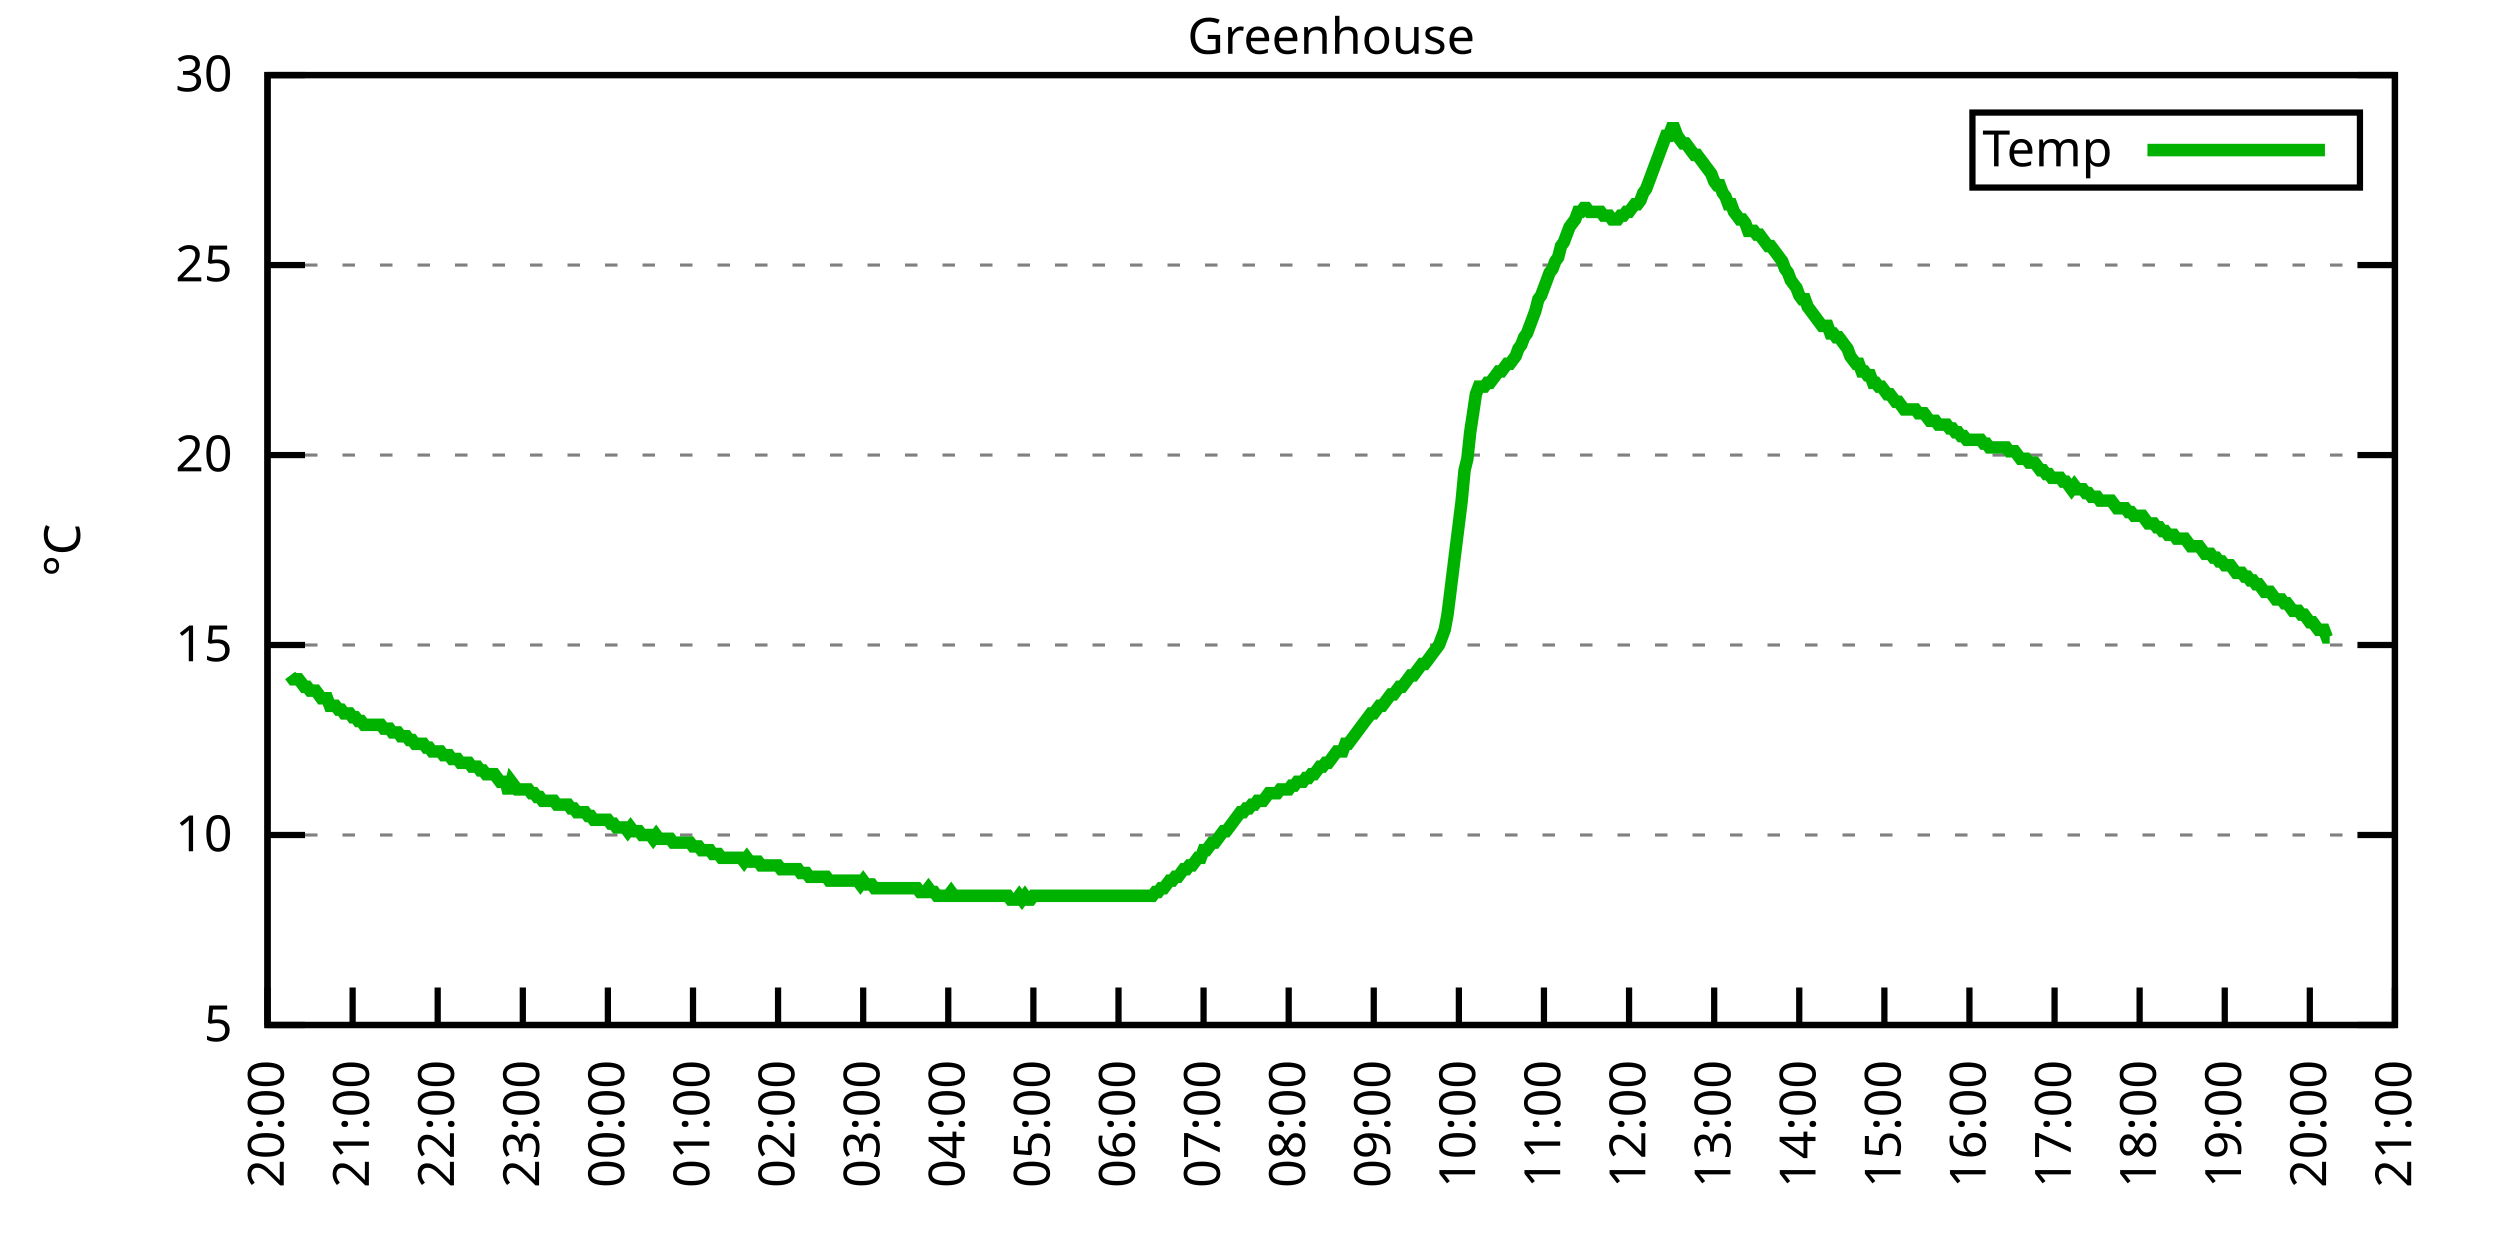
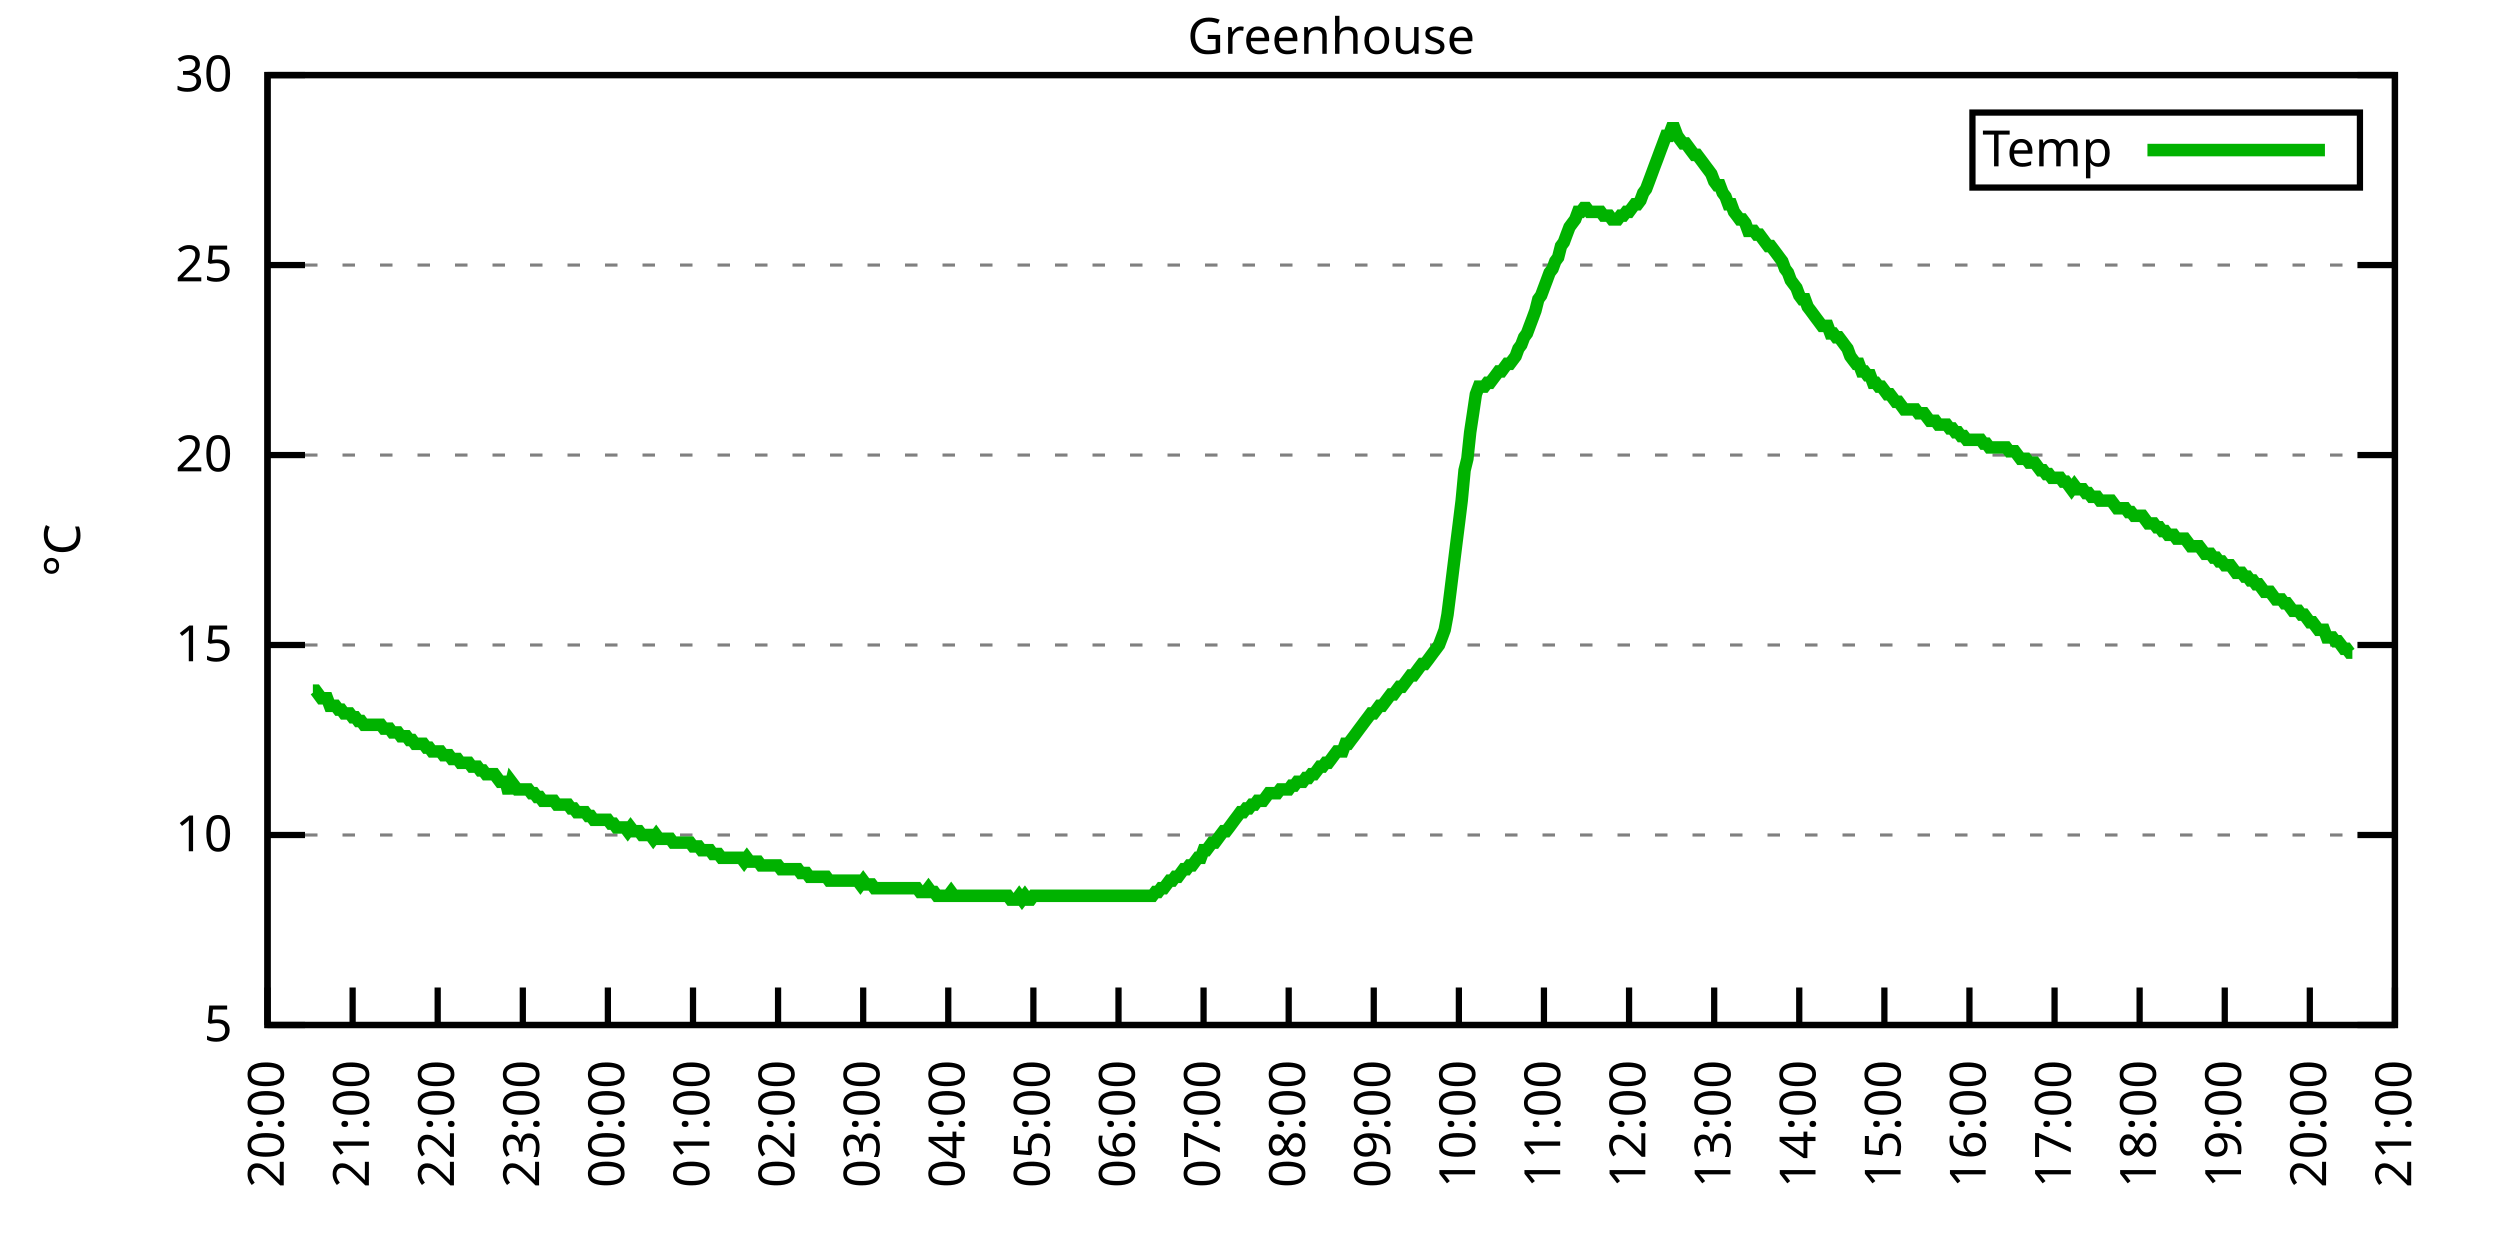
<svg xmlns="http://www.w3.org/2000/svg" xmlns:xlink="http://www.w3.org/1999/xlink" width="400" height="200" viewBox="0 0 400 200">
  <g id="gnuplot_canvas">
    <rect x="0" y="0" width="400" height="200" fill="none" />
    <defs>
      <circle id="gpDot" r="0.5" stroke-width="0.5" stroke="currentColor" />
      <path id="gpPt0" stroke-width="0.333" stroke="currentColor" d="M-1,0 h2 M0,-1 v2" />
      <path id="gpPt1" stroke-width="0.333" stroke="currentColor" d="M-1,-1 L1,1 M1,-1 L-1,1" />
      <path id="gpPt2" stroke-width="0.333" stroke="currentColor" d="M-1,0 L1,0 M0,-1 L0,1 M-1,-1 L1,1 M-1,1 L1,-1" />
      <rect id="gpPt3" stroke-width="0.333" stroke="currentColor" x="-1" y="-1" width="2" height="2" />
      <rect id="gpPt4" stroke-width="0.333" stroke="currentColor" fill="currentColor" x="-1" y="-1" width="2" height="2" />
      <circle id="gpPt5" stroke-width="0.333" stroke="currentColor" cx="0" cy="0" r="1" />
      <use xlink:href="#gpPt5" id="gpPt6" fill="currentColor" stroke="none" />
      <path id="gpPt7" stroke-width="0.333" stroke="currentColor" d="M0,-1.33 L-1.33,0.67 L1.33,0.67 z" />
      <use xlink:href="#gpPt7" id="gpPt8" fill="currentColor" stroke="none" />
      <use xlink:href="#gpPt7" id="gpPt9" stroke="currentColor" transform="rotate(180)" />
      <use xlink:href="#gpPt9" id="gpPt10" fill="currentColor" stroke="none" />
      <use xlink:href="#gpPt3" id="gpPt11" stroke="currentColor" transform="rotate(45)" />
      <use xlink:href="#gpPt11" id="gpPt12" fill="currentColor" stroke="none" />
      <path id="gpPt13" stroke-width="0.333" stroke="currentColor" d="M0,1.330 L1.265,0.411 L0.782,-1.067 L-0.782,-1.076 L-1.265,0.411 z" />
      <use xlink:href="#gpPt13" id="gpPt14" fill="currentColor" stroke="none" />
      <filter id="textbox" filterUnits="objectBoundingBox" x="0" y="0" height="1" width="1">
        <feFlood flood-color="white" flood-opacity="1" result="bgnd" />
        <feComposite in="SourceGraphic" in2="bgnd" operator="atop" />
      </filter>
      <filter id="greybox" filterUnits="objectBoundingBox" x="0" y="0" height="1" width="1">
        <feFlood flood-color="lightgrey" flood-opacity="1" result="grey" />
        <feComposite in="SourceGraphic" in2="grey" operator="atop" />
      </filter>
    </defs>
    <g fill="none" color="white" stroke="currentColor" stroke-width="1.00" stroke-linecap="butt" stroke-linejoin="miter">
</g>
    <g fill="none" color="black" stroke="currentColor" stroke-width="1.00" stroke-linecap="butt" stroke-linejoin="miter">
      <g stroke="none" shape-rendering="crispEdges">
        <polygon fill="rgb(255, 255, 255)" points="42.80,164.00 383.18,164.00 383.18,12.02 42.80,12.02 " />
      </g>
    </g>
    <g fill="none" color="black" stroke="currentColor" stroke-width="1.00" stroke-linecap="butt" stroke-linejoin="miter">
</g>
    <g fill="none" color="black" stroke="black" stroke-width="0.50" stroke-linecap="butt" stroke-linejoin="miter">
</g>
    <g fill="none" color="gray" stroke="currentColor" stroke-width="0.50" stroke-linecap="butt" stroke-linejoin="miter">
      <path stroke="gray" stroke-dasharray="2,4" class="gridline" d="M42.80,164.00 L383.19,164.00  " />
    </g>
    <g fill="none" color="gray" stroke="gray" stroke-width="1.00" stroke-linecap="butt" stroke-linejoin="miter">
</g>
    <g fill="none" color="black" stroke="currentColor" stroke-width="1.00" stroke-linecap="butt" stroke-linejoin="miter">
      <path stroke="black" d="M42.80,164.00 L48.80,164.00 M383.19,164.00 L377.19,164.00  " />
      <g transform="translate(37.20,166.60)" stroke="none" fill="black" font-family="Sans" font-size="8.00" text-anchor="end">
        <text>
          <tspan font-family="Sans"> 5</tspan>
        </text>
      </g>
    </g>
    <g fill="none" color="black" stroke="currentColor" stroke-width="1.00" stroke-linecap="butt" stroke-linejoin="miter">
</g>
    <g fill="none" color="black" stroke="black" stroke-width="0.50" stroke-linecap="butt" stroke-linejoin="miter">
</g>
    <g fill="none" color="gray" stroke="currentColor" stroke-width="0.50" stroke-linecap="butt" stroke-linejoin="miter">
      <path stroke="gray" stroke-dasharray="2,4" class="gridline" d="M42.80,133.60 L383.19,133.60  " />
    </g>
    <g fill="none" color="gray" stroke="gray" stroke-width="1.00" stroke-linecap="butt" stroke-linejoin="miter">
</g>
    <g fill="none" color="black" stroke="currentColor" stroke-width="1.00" stroke-linecap="butt" stroke-linejoin="miter">
      <path stroke="black" d="M42.80,133.60 L48.80,133.60 M383.19,133.60 L377.19,133.60  " />
      <g transform="translate(37.20,136.20)" stroke="none" fill="black" font-family="Sans" font-size="8.00" text-anchor="end">
        <text>
          <tspan font-family="Sans"> 10</tspan>
        </text>
      </g>
    </g>
    <g fill="none" color="black" stroke="currentColor" stroke-width="1.00" stroke-linecap="butt" stroke-linejoin="miter">
</g>
    <g fill="none" color="black" stroke="black" stroke-width="0.50" stroke-linecap="butt" stroke-linejoin="miter">
</g>
    <g fill="none" color="gray" stroke="currentColor" stroke-width="0.50" stroke-linecap="butt" stroke-linejoin="miter">
      <path stroke="gray" stroke-dasharray="2,4" class="gridline" d="M42.80,103.20 L383.19,103.20  " />
    </g>
    <g fill="none" color="gray" stroke="gray" stroke-width="1.00" stroke-linecap="butt" stroke-linejoin="miter">
</g>
    <g fill="none" color="black" stroke="currentColor" stroke-width="1.00" stroke-linecap="butt" stroke-linejoin="miter">
      <path stroke="black" d="M42.80,103.20 L48.80,103.20 M383.19,103.20 L377.19,103.20  " />
      <g transform="translate(37.20,105.80)" stroke="none" fill="black" font-family="Sans" font-size="8.00" text-anchor="end">
        <text>
          <tspan font-family="Sans"> 15</tspan>
        </text>
      </g>
    </g>
    <g fill="none" color="black" stroke="currentColor" stroke-width="1.00" stroke-linecap="butt" stroke-linejoin="miter">
</g>
    <g fill="none" color="black" stroke="black" stroke-width="0.50" stroke-linecap="butt" stroke-linejoin="miter">
</g>
    <g fill="none" color="gray" stroke="currentColor" stroke-width="0.50" stroke-linecap="butt" stroke-linejoin="miter">
      <path stroke="gray" stroke-dasharray="2,4" class="gridline" d="M42.80,72.81 L383.19,72.81  " />
    </g>
    <g fill="none" color="gray" stroke="gray" stroke-width="1.00" stroke-linecap="butt" stroke-linejoin="miter">
</g>
    <g fill="none" color="black" stroke="currentColor" stroke-width="1.00" stroke-linecap="butt" stroke-linejoin="miter">
      <path stroke="black" d="M42.80,72.81 L48.80,72.81 M383.19,72.81 L377.19,72.81  " />
      <g transform="translate(37.20,75.41)" stroke="none" fill="black" font-family="Sans" font-size="8.00" text-anchor="end">
        <text>
          <tspan font-family="Sans"> 20</tspan>
        </text>
      </g>
    </g>
    <g fill="none" color="black" stroke="currentColor" stroke-width="1.00" stroke-linecap="butt" stroke-linejoin="miter">
</g>
    <g fill="none" color="black" stroke="black" stroke-width="0.50" stroke-linecap="butt" stroke-linejoin="miter">
</g>
    <g fill="none" color="gray" stroke="currentColor" stroke-width="0.50" stroke-linecap="butt" stroke-linejoin="miter">
      <path stroke="gray" stroke-dasharray="2,4" class="gridline" d="M42.80,42.41 L383.19,42.41  " />
    </g>
    <g fill="none" color="gray" stroke="gray" stroke-width="1.00" stroke-linecap="butt" stroke-linejoin="miter">
</g>
    <g fill="none" color="black" stroke="currentColor" stroke-width="1.00" stroke-linecap="butt" stroke-linejoin="miter">
      <path stroke="black" d="M42.80,42.41 L48.80,42.41 M383.19,42.41 L377.19,42.41  " />
      <g transform="translate(37.20,45.01)" stroke="none" fill="black" font-family="Sans" font-size="8.00" text-anchor="end">
        <text>
          <tspan font-family="Sans"> 25</tspan>
        </text>
      </g>
    </g>
    <g fill="none" color="black" stroke="currentColor" stroke-width="1.00" stroke-linecap="butt" stroke-linejoin="miter">
</g>
    <g fill="none" color="black" stroke="black" stroke-width="0.50" stroke-linecap="butt" stroke-linejoin="miter">
</g>
    <g fill="none" color="gray" stroke="currentColor" stroke-width="0.50" stroke-linecap="butt" stroke-linejoin="miter">
      <path stroke="gray" stroke-dasharray="2,4" class="gridline" d="M42.80,12.01 L383.19,12.01  " />
    </g>
    <g fill="none" color="gray" stroke="gray" stroke-width="1.00" stroke-linecap="butt" stroke-linejoin="miter">
</g>
    <g fill="none" color="black" stroke="currentColor" stroke-width="1.00" stroke-linecap="butt" stroke-linejoin="miter">
      <path stroke="black" d="M42.80,12.01 L48.80,12.01 M383.19,12.01 L377.19,12.01  " />
      <g transform="translate(37.20,14.61)" stroke="none" fill="black" font-family="Sans" font-size="8.00" text-anchor="end">
        <text>
          <tspan font-family="Sans"> 30</tspan>
        </text>
      </g>
    </g>
    <g fill="none" color="black" stroke="currentColor" stroke-width="1.00" stroke-linecap="butt" stroke-linejoin="miter">
      <path stroke="black" d="M42.80,164.00 L42.80,158.00  " />
      <g transform="translate(45.40,169.60) rotate(270.00)" stroke="none" fill="black" font-family="Sans" font-size="8.00" text-anchor="end">
        <text>
          <tspan font-family="Sans">20:00</tspan>
        </text>
      </g>
    </g>
    <g fill="none" color="black" stroke="currentColor" stroke-width="1.00" stroke-linecap="butt" stroke-linejoin="miter">
      <path stroke="black" d="M56.42,164.00 L56.42,158.00  " />
      <g transform="translate(59.02,169.60) rotate(270.00)" stroke="none" fill="black" font-family="Sans" font-size="8.00" text-anchor="end">
        <text>
          <tspan font-family="Sans">21:00</tspan>
        </text>
      </g>
    </g>
    <g fill="none" color="black" stroke="currentColor" stroke-width="1.00" stroke-linecap="butt" stroke-linejoin="miter">
      <path stroke="black" d="M70.03,164.00 L70.03,158.00  " />
      <g transform="translate(72.63,169.60) rotate(270.00)" stroke="none" fill="black" font-family="Sans" font-size="8.00" text-anchor="end">
        <text>
          <tspan font-family="Sans">22:00</tspan>
        </text>
      </g>
    </g>
    <g fill="none" color="black" stroke="currentColor" stroke-width="1.00" stroke-linecap="butt" stroke-linejoin="miter">
      <path stroke="black" d="M83.65,164.00 L83.65,158.00  " />
      <g transform="translate(86.25,169.60) rotate(270.00)" stroke="none" fill="black" font-family="Sans" font-size="8.00" text-anchor="end">
        <text>
          <tspan font-family="Sans">23:00</tspan>
        </text>
      </g>
    </g>
    <g fill="none" color="black" stroke="currentColor" stroke-width="1.00" stroke-linecap="butt" stroke-linejoin="miter">
      <path stroke="black" d="M97.26,164.00 L97.26,158.00  " />
      <g transform="translate(99.86,169.60) rotate(270.00)" stroke="none" fill="black" font-family="Sans" font-size="8.00" text-anchor="end">
        <text>
          <tspan font-family="Sans">00:00</tspan>
        </text>
      </g>
    </g>
    <g fill="none" color="black" stroke="currentColor" stroke-width="1.00" stroke-linecap="butt" stroke-linejoin="miter">
      <path stroke="black" d="M110.88,164.00 L110.88,158.00  " />
      <g transform="translate(113.48,169.60) rotate(270.00)" stroke="none" fill="black" font-family="Sans" font-size="8.00" text-anchor="end">
        <text>
          <tspan font-family="Sans">01:00</tspan>
        </text>
      </g>
    </g>
    <g fill="none" color="black" stroke="currentColor" stroke-width="1.00" stroke-linecap="butt" stroke-linejoin="miter">
      <path stroke="black" d="M124.49,164.00 L124.49,158.00  " />
      <g transform="translate(127.09,169.60) rotate(270.00)" stroke="none" fill="black" font-family="Sans" font-size="8.00" text-anchor="end">
        <text>
          <tspan font-family="Sans">02:00</tspan>
        </text>
      </g>
    </g>
    <g fill="none" color="black" stroke="currentColor" stroke-width="1.00" stroke-linecap="butt" stroke-linejoin="miter">
      <path stroke="black" d="M138.11,164.00 L138.11,158.00  " />
      <g transform="translate(140.71,169.60) rotate(270.00)" stroke="none" fill="black" font-family="Sans" font-size="8.00" text-anchor="end">
        <text>
          <tspan font-family="Sans">03:00</tspan>
        </text>
      </g>
    </g>
    <g fill="none" color="black" stroke="currentColor" stroke-width="1.00" stroke-linecap="butt" stroke-linejoin="miter">
      <path stroke="black" d="M151.72,164.00 L151.72,158.00  " />
      <g transform="translate(154.32,169.60) rotate(270.00)" stroke="none" fill="black" font-family="Sans" font-size="8.00" text-anchor="end">
        <text>
          <tspan font-family="Sans">04:00</tspan>
        </text>
      </g>
    </g>
    <g fill="none" color="black" stroke="currentColor" stroke-width="1.00" stroke-linecap="butt" stroke-linejoin="miter">
      <path stroke="black" d="M165.34,164.00 L165.34,158.00  " />
      <g transform="translate(167.94,169.60) rotate(270.00)" stroke="none" fill="black" font-family="Sans" font-size="8.00" text-anchor="end">
        <text>
          <tspan font-family="Sans">05:00</tspan>
        </text>
      </g>
    </g>
    <g fill="none" color="black" stroke="currentColor" stroke-width="1.00" stroke-linecap="butt" stroke-linejoin="miter">
      <path stroke="black" d="M178.96,164.00 L178.96,158.00  " />
      <g transform="translate(181.56,169.60) rotate(270.00)" stroke="none" fill="black" font-family="Sans" font-size="8.00" text-anchor="end">
        <text>
          <tspan font-family="Sans">06:00</tspan>
        </text>
      </g>
    </g>
    <g fill="none" color="black" stroke="currentColor" stroke-width="1.00" stroke-linecap="butt" stroke-linejoin="miter">
      <path stroke="black" d="M192.57,164.00 L192.57,158.00  " />
      <g transform="translate(195.17,169.60) rotate(270.00)" stroke="none" fill="black" font-family="Sans" font-size="8.00" text-anchor="end">
        <text>
          <tspan font-family="Sans">07:00</tspan>
        </text>
      </g>
    </g>
    <g fill="none" color="black" stroke="currentColor" stroke-width="1.00" stroke-linecap="butt" stroke-linejoin="miter">
      <path stroke="black" d="M206.19,164.00 L206.19,158.00  " />
      <g transform="translate(208.79,169.60) rotate(270.00)" stroke="none" fill="black" font-family="Sans" font-size="8.00" text-anchor="end">
        <text>
          <tspan font-family="Sans">08:00</tspan>
        </text>
      </g>
    </g>
    <g fill="none" color="black" stroke="currentColor" stroke-width="1.00" stroke-linecap="butt" stroke-linejoin="miter">
      <path stroke="black" d="M219.80,164.00 L219.80,158.00  " />
      <g transform="translate(222.40,169.60) rotate(270.00)" stroke="none" fill="black" font-family="Sans" font-size="8.00" text-anchor="end">
        <text>
          <tspan font-family="Sans">09:00</tspan>
        </text>
      </g>
    </g>
    <g fill="none" color="black" stroke="currentColor" stroke-width="1.00" stroke-linecap="butt" stroke-linejoin="miter">
      <path stroke="black" d="M233.42,164.00 L233.42,158.00  " />
      <g transform="translate(236.02,169.60) rotate(270.00)" stroke="none" fill="black" font-family="Sans" font-size="8.00" text-anchor="end">
        <text>
          <tspan font-family="Sans">10:00</tspan>
        </text>
      </g>
    </g>
    <g fill="none" color="black" stroke="currentColor" stroke-width="1.00" stroke-linecap="butt" stroke-linejoin="miter">
      <path stroke="black" d="M247.03,164.00 L247.03,158.00  " />
      <g transform="translate(249.63,169.60) rotate(270.00)" stroke="none" fill="black" font-family="Sans" font-size="8.00" text-anchor="end">
        <text>
          <tspan font-family="Sans">11:00</tspan>
        </text>
      </g>
    </g>
    <g fill="none" color="black" stroke="currentColor" stroke-width="1.00" stroke-linecap="butt" stroke-linejoin="miter">
      <path stroke="black" d="M260.65,164.00 L260.65,158.00  " />
      <g transform="translate(263.25,169.60) rotate(270.00)" stroke="none" fill="black" font-family="Sans" font-size="8.00" text-anchor="end">
        <text>
          <tspan font-family="Sans">12:00</tspan>
        </text>
      </g>
    </g>
    <g fill="none" color="black" stroke="currentColor" stroke-width="1.00" stroke-linecap="butt" stroke-linejoin="miter">
      <path stroke="black" d="M274.27,164.00 L274.27,158.00  " />
      <g transform="translate(276.87,169.60) rotate(270.00)" stroke="none" fill="black" font-family="Sans" font-size="8.00" text-anchor="end">
        <text>
          <tspan font-family="Sans">13:00</tspan>
        </text>
      </g>
    </g>
    <g fill="none" color="black" stroke="currentColor" stroke-width="1.00" stroke-linecap="butt" stroke-linejoin="miter">
      <path stroke="black" d="M287.88,164.00 L287.88,158.00  " />
      <g transform="translate(290.48,169.60) rotate(270.00)" stroke="none" fill="black" font-family="Sans" font-size="8.00" text-anchor="end">
        <text>
          <tspan font-family="Sans">14:00</tspan>
        </text>
      </g>
    </g>
    <g fill="none" color="black" stroke="currentColor" stroke-width="1.00" stroke-linecap="butt" stroke-linejoin="miter">
      <path stroke="black" d="M301.50,164.00 L301.50,158.00  " />
      <g transform="translate(304.10,169.60) rotate(270.00)" stroke="none" fill="black" font-family="Sans" font-size="8.00" text-anchor="end">
        <text>
          <tspan font-family="Sans">15:00</tspan>
        </text>
      </g>
    </g>
    <g fill="none" color="black" stroke="currentColor" stroke-width="1.00" stroke-linecap="butt" stroke-linejoin="miter">
      <path stroke="black" d="M315.11,164.00 L315.11,158.00  " />
      <g transform="translate(317.71,169.60) rotate(270.00)" stroke="none" fill="black" font-family="Sans" font-size="8.00" text-anchor="end">
        <text>
          <tspan font-family="Sans">16:00</tspan>
        </text>
      </g>
    </g>
    <g fill="none" color="black" stroke="currentColor" stroke-width="1.00" stroke-linecap="butt" stroke-linejoin="miter">
      <path stroke="black" d="M328.73,164.00 L328.73,158.00  " />
      <g transform="translate(331.33,169.60) rotate(270.00)" stroke="none" fill="black" font-family="Sans" font-size="8.00" text-anchor="end">
        <text>
          <tspan font-family="Sans">17:00</tspan>
        </text>
      </g>
    </g>
    <g fill="none" color="black" stroke="currentColor" stroke-width="1.00" stroke-linecap="butt" stroke-linejoin="miter">
      <path stroke="black" d="M342.34,164.00 L342.34,158.00  " />
      <g transform="translate(344.94,169.60) rotate(270.00)" stroke="none" fill="black" font-family="Sans" font-size="8.00" text-anchor="end">
        <text>
          <tspan font-family="Sans">18:00</tspan>
        </text>
      </g>
    </g>
    <g fill="none" color="black" stroke="currentColor" stroke-width="1.00" stroke-linecap="butt" stroke-linejoin="miter">
      <path stroke="black" d="M355.96,164.00 L355.96,158.00  " />
      <g transform="translate(358.56,169.60) rotate(270.00)" stroke="none" fill="black" font-family="Sans" font-size="8.00" text-anchor="end">
        <text>
          <tspan font-family="Sans">19:00</tspan>
        </text>
      </g>
    </g>
    <g fill="none" color="black" stroke="currentColor" stroke-width="1.00" stroke-linecap="butt" stroke-linejoin="miter">
      <path stroke="black" d="M369.57,164.00 L369.57,158.00  " />
      <g transform="translate(372.17,169.60) rotate(270.00)" stroke="none" fill="black" font-family="Sans" font-size="8.00" text-anchor="end">
        <text>
          <tspan font-family="Sans">20:00</tspan>
        </text>
      </g>
    </g>
    <g fill="none" color="black" stroke="currentColor" stroke-width="1.00" stroke-linecap="butt" stroke-linejoin="miter">
      <path stroke="black" d="M383.19,164.00 L383.19,158.00  " />
      <g transform="translate(385.79,169.60) rotate(270.00)" stroke="none" fill="black" font-family="Sans" font-size="8.00" text-anchor="end">
        <text>
          <tspan font-family="Sans">21:00</tspan>
        </text>
      </g>
    </g>
    <g fill="none" color="black" stroke="currentColor" stroke-width="1.00" stroke-linecap="butt" stroke-linejoin="miter">
</g>
    <g fill="none" color="black" stroke="currentColor" stroke-width="1.00" stroke-linecap="butt" stroke-linejoin="miter">
      <path stroke="black" d="M42.80,12.01 L42.80,164.00 L383.19,164.00 L383.19,12.01 L42.80,12.01 Z  " />
    </g>
    <g fill="none" color="black" stroke="currentColor" stroke-width="1.00" stroke-linecap="butt" stroke-linejoin="miter">
</g>
    <g fill="none" color="black" stroke="currentColor" stroke-width="1.00" stroke-linecap="butt" stroke-linejoin="miter">
      <path stroke="black" d="M315.59,30.01 L315.59,18.01 L377.59,18.01 L377.59,30.01 L315.59,30.01 Z  " />
    </g>
    <g id="Greenhouse_plot_1">
      <g fill="none" color="white" stroke="black" stroke-width="2.00" stroke-linecap="butt" stroke-linejoin="miter">
</g>
      <g fill="none" color="black" stroke="currentColor" stroke-width="2.00" stroke-linecap="butt" stroke-linejoin="miter">
        <g transform="translate(337.99,26.61)" stroke="none" fill="black" font-family="Sans" font-size="8.00" text-anchor="end">
          <text>
            <tspan font-family="Sans">Temp</tspan>
          </text>
        </g>
      </g>
      <g fill="none" color="black" stroke="currentColor" stroke-width="2.00" stroke-linecap="butt" stroke-linejoin="miter">
-         <path stroke="rgb(  0, 178,   0)" d="M343.59,24.01 L371.99,24.01 M46.43,108.07 L46.88,108.68 L47.34,108.68 L47.79,108.68 L48.25,109.28 L48.70,109.89   L49.15,109.89 L49.61,110.50 L50.06,110.50 L50.52,110.50 L50.97,111.11 L51.42,111.72 L51.88,111.72 L52.33,111.72   L52.78,112.93 L53.24,112.93 L53.69,112.93 L54.15,113.54 L54.60,113.54 L55.05,114.15 L55.51,114.15 L55.96,114.15   L56.42,114.76 L56.87,114.76 L57.32,115.36 L57.78,115.36 L58.23,115.97 L58.68,115.97 L59.14,115.97 L59.59,115.97   L60.05,115.97 L60.50,115.97 L60.95,115.97 L61.41,116.58 L61.86,116.58 L62.32,116.58 L62.77,117.19 L63.22,117.19   L63.68,117.19 L64.13,117.80 L64.58,117.80 L65.04,117.80 L65.49,118.40 L65.95,118.40 L66.40,119.01 L66.85,119.01   L67.31,119.01 L67.76,119.01 L68.22,119.62 L68.67,119.62 L69.12,120.23 L69.58,120.23 L70.03,120.23 L70.49,120.23   L70.94,120.83 L71.39,120.83 L71.85,120.83 L72.30,121.44 L72.75,121.44 L73.21,121.44 L73.66,122.05 L74.12,122.05   L74.57,122.05 L75.02,122.05 L75.48,122.66 L75.93,122.66 L76.39,122.66 L76.84,123.27 L77.29,123.27 L77.75,123.87   L78.20,123.87 L78.65,123.87 L79.11,123.87 L79.56,124.48 L80.02,125.09 L80.47,125.09 L80.92,125.09 L81.38,126.91   L81.83,125.09 L82.29,125.70 L82.74,126.31 L83.19,126.31 L83.65,126.31 L84.10,126.31 L84.55,126.31 L85.01,126.91   L85.46,126.91 L85.92,127.52 L86.37,127.52 L86.82,128.13 L87.28,128.13 L87.73,128.13 L88.19,128.13 L88.64,128.13   L89.09,128.74 L89.55,128.74 L90.00,128.74 L90.45,128.74 L90.91,128.74 L91.36,129.35 L91.82,129.35 L92.27,129.95   L92.72,129.95 L93.18,129.95 L93.63,129.95 L94.09,130.56 L94.54,130.56 L94.99,131.17 L95.45,131.17 L95.90,131.17   L96.35,131.17 L96.81,131.17 L97.26,131.17 L97.72,131.78 L98.17,131.78 L98.62,132.39 L99.08,132.39 L99.53,132.39   L99.99,132.39 L100.44,132.99 L100.89,132.39 L101.35,132.99 L101.80,132.99 L102.25,132.99 L102.71,133.60 L103.16,133.60   L103.62,133.60 L104.07,133.60 L104.52,134.21 L104.98,133.60 L105.43,134.21 L105.89,134.21 L106.34,134.21 L106.79,134.21   L107.25,134.21 L107.70,134.82 L108.15,134.82 L108.61,134.82 L109.06,134.82 L109.52,134.82 L109.97,134.82 L110.42,134.82   L110.88,135.43 L111.33,135.43 L111.79,135.43 L112.24,136.03 L112.69,136.03 L113.15,136.03 L113.60,136.03 L114.05,136.64   L114.51,136.64 L114.96,136.64 L115.42,137.25 L115.87,137.25 L116.32,137.25 L116.78,137.25 L117.23,137.25 L117.69,137.25   L118.14,137.25 L118.59,137.25 L119.05,137.86 L119.50,137.25 L119.96,137.86 L120.41,137.86 L120.86,137.86 L121.32,137.86   L121.77,138.47 L122.22,138.47 L122.68,138.47 L123.13,138.47 L123.59,138.47 L124.04,138.47 L124.49,138.47 L124.95,139.07   L125.40,139.07 L125.86,139.07 L126.31,139.07 L126.76,139.07 L127.22,139.07 L127.67,139.07 L128.12,139.68 L128.58,139.68   L129.03,139.68 L129.49,140.29 L129.94,140.29 L130.39,140.29 L130.85,140.29 L131.30,140.29 L131.76,140.29 L132.21,140.29   L132.66,140.90 L133.12,140.90 L133.57,140.90 L134.02,140.90 L134.48,140.90 L134.93,140.90 L135.39,140.90 L135.84,140.90   L136.29,140.90 L136.75,140.90 L137.20,140.90 L137.66,141.51 L138.11,140.90 L138.56,141.51 L139.02,141.51 L139.47,141.51   L139.92,142.11 L140.38,142.11 L140.83,142.11 L141.29,142.11 L141.74,142.11 L142.19,142.11 L142.65,142.11 L143.10,142.11   L143.56,142.11 L144.01,142.11 L144.46,142.11 L144.92,142.11 L145.37,142.11 L145.82,142.11 L146.28,142.11 L146.73,142.11   L147.19,142.72 L147.64,142.72 L148.09,142.72 L148.55,142.11 L149.00,142.72 L149.46,142.72 L149.91,143.33 L150.36,143.33   L150.82,143.33 L151.27,143.33 L151.72,143.33 L152.18,142.72 L152.63,143.33 L153.09,143.33 L153.54,143.33 L153.99,143.33   L154.45,143.33 L154.90,143.33 L155.36,143.33 L155.81,143.33 L156.26,143.33 L156.72,143.33 L157.17,143.33 L157.62,143.33   L158.08,143.33 L158.53,143.33 L158.99,143.33 L159.44,143.33 L159.89,143.33 L160.35,143.33 L160.80,143.33 L161.26,143.33   L161.71,143.94 L162.16,143.94 L162.62,143.94 L163.07,143.33 L163.52,143.94 L163.98,143.33 L164.43,143.94 L164.89,143.94   L165.34,143.33 L165.79,143.33 L166.25,143.33 L166.70,143.33 L167.16,143.33 L167.61,143.33 L168.06,143.33 L168.52,143.33   L168.97,143.33 L169.43,143.33 L169.88,143.33 L170.33,143.33 L170.79,143.33 L171.24,143.33 L171.69,143.33 L172.15,143.33   L172.60,143.33 L173.06,143.33 L173.51,143.33 L173.96,143.33 L174.42,143.33 L174.87,143.33 L175.33,143.33 L175.78,143.33   L176.23,143.33 L176.69,143.33 L177.14,143.33 L177.59,143.33 L178.05,143.33 L178.50,143.33 L178.96,143.33 L179.41,143.33   L179.86,143.33 L180.32,143.33 L180.77,143.33 L181.23,143.33 L181.68,143.33 L182.13,143.33 L182.59,143.33 L183.04,143.33   L183.49,143.33 L183.95,143.33 L184.40,143.33 L184.86,142.72 L185.31,142.72 L185.76,142.11 L186.22,142.11 L186.67,141.51   L187.13,140.90 L187.58,140.90 L188.03,140.29 L188.49,140.29 L188.94,139.68 L189.39,139.07 L189.85,139.07 L190.30,138.47   L190.76,138.47 L191.21,137.86 L191.66,137.25 L192.12,137.25 L192.57,136.03 L193.03,136.03 L193.48,135.43 L193.93,134.82   L194.39,134.82 L194.84,134.21 L195.29,133.60 L195.75,132.99 L196.20,132.99 L196.66,132.39 L197.11,131.78 L197.56,131.17   L198.02,130.56 L198.47,129.95 L198.93,129.95 L199.38,129.35 L199.83,129.35 L200.29,128.74 L200.74,128.74 L201.19,128.13   L201.65,128.13 L202.10,128.13 L202.56,127.52 L203.01,126.91 L203.46,126.91 L203.92,126.91 L204.37,126.91 L204.83,126.31   L205.28,126.31 L205.73,126.31 L206.19,126.31 L206.64,125.70 L207.09,125.70 L207.55,125.09 L208.00,125.09 L208.46,125.09   L208.91,124.48 L209.36,124.48 L209.82,123.87 L210.27,123.87 L210.73,123.27 L211.18,122.66 L211.63,122.66 L212.09,122.05   L212.54,122.05 L213.00,121.44 L213.45,120.83 L213.90,120.23 L214.36,120.23 L214.81,120.23 L215.26,119.01 L215.72,119.01   L216.17,118.40 L216.63,117.80 L217.08,117.19 L217.53,116.58 L217.99,115.97 L218.44,115.36 L218.90,114.76 L219.35,114.15   L219.80,114.15 L220.26,113.54 L220.71,112.93 L221.16,112.93 L221.62,112.32 L222.07,111.72 L222.53,111.11 L222.98,111.11   L223.43,110.50 L223.89,109.89 L224.34,109.89 L224.80,109.28 L225.25,108.68 L225.70,108.07 L226.16,108.07 L226.61,107.46   L227.06,106.85 L227.52,106.24 L227.97,106.24 L228.43,105.64 L228.88,105.03 L229.33,104.42 L229.79,103.81 L230.24,103.20   L230.70,101.99 L231.15,100.77 L231.60,98.34 L232.06,94.69 L232.51,91.04 L232.96,87.40 L233.42,83.75 L233.87,80.10   L234.33,75.24 L234.78,73.41 L235.23,69.16 L235.69,66.12 L236.14,63.08 L236.60,61.86 L237.05,61.86 L237.50,61.86   L237.96,61.25 L238.41,61.25 L238.86,60.65 L239.32,60.04 L239.77,59.43 L240.23,59.43 L240.68,58.82 L241.13,58.21   L241.59,58.21 L242.04,57.61 L242.50,57.00 L242.95,55.78 L243.40,55.18 L243.86,53.96 L244.31,53.35 L244.76,52.14   L245.22,50.92 L245.67,49.70 L246.13,47.88 L246.58,47.27 L247.03,46.06 L247.49,44.84 L247.94,43.62 L248.40,43.02   L248.85,41.80 L249.30,41.19 L249.76,39.37 L250.21,38.76 L250.66,37.54 L251.12,36.33 L251.57,35.72 L252.03,35.11   L252.48,33.90 L252.93,33.90 L253.39,33.29 L253.84,33.29 L254.30,33.90 L254.75,33.90 L255.20,33.90 L255.66,33.90   L256.11,33.90 L256.56,34.50 L257.02,34.50 L257.47,34.50 L257.93,35.11 L258.38,35.11 L258.83,35.11 L259.29,34.50   L259.74,34.50 L260.20,33.90 L260.65,33.90 L261.10,33.29 L261.56,32.68 L262.01,32.68 L262.47,32.07 L262.92,30.86   L263.37,30.25 L263.83,29.03 L264.28,27.82 L264.73,26.60 L265.19,25.39 L265.64,24.17 L266.10,22.95 L266.55,21.74   L267.00,21.74 L267.46,20.52 L267.91,20.52 L268.37,21.74 L268.82,22.35 L269.27,22.95 L269.73,22.95 L270.18,23.56   L270.63,24.17 L271.09,24.78 L271.54,24.78 L272.00,25.39 L272.45,25.99 L272.90,26.60 L273.36,27.21 L273.81,27.82   L274.27,29.03 L274.72,29.64 L275.17,29.64 L275.63,30.86 L276.08,31.46 L276.53,32.68 L276.99,32.68 L277.44,33.90   L277.90,34.50 L278.35,35.11 L278.80,35.11 L279.26,35.72 L279.71,36.94 L280.17,36.94 L280.62,36.94 L281.07,37.54   L281.53,37.54 L281.98,38.15 L282.43,38.76 L282.89,39.37 L283.34,39.37 L283.80,39.98 L284.25,40.58 L284.70,41.19   L285.16,41.80 L285.61,43.02 L286.07,43.62 L286.52,44.84 L286.97,45.45 L287.43,46.06 L287.88,47.27 L288.33,47.88   L288.79,47.88 L289.24,49.10 L289.70,49.70 L290.15,50.31 L290.60,50.92 L291.06,51.53 L291.51,52.14 L291.97,52.14   L292.42,52.14 L292.87,53.35 L293.33,53.35 L293.78,53.96 L294.23,53.96 L294.69,54.57 L295.14,55.18 L295.60,55.78   L296.05,57.00 L296.50,57.61 L296.96,58.21 L297.41,58.21 L297.87,59.43 L298.32,59.43 L298.77,60.04 L299.23,60.04   L299.68,61.25 L300.13,61.25 L300.59,61.86 L301.04,61.86 L301.50,62.47 L301.95,63.08 L302.40,63.08 L302.86,63.69   L303.31,64.29 L303.77,64.29 L304.22,64.90 L304.67,65.51 L305.13,65.51 L305.58,65.51 L306.03,65.51 L306.49,65.51   L306.94,66.12 L307.40,66.12 L307.85,66.12 L308.30,66.73 L308.76,67.33 L309.21,67.33 L309.67,67.33 L310.12,67.94   L310.57,67.94 L311.03,67.94 L311.48,67.94 L311.94,68.55 L312.39,68.55 L312.84,69.16 L313.30,69.16 L313.75,69.77   L314.20,69.77 L314.66,70.37 L315.11,70.37 L315.57,70.37 L316.02,70.37 L316.47,70.37 L316.93,70.37 L317.38,70.98   L317.84,70.98 L318.29,71.59 L318.74,71.59 L319.20,71.59 L319.65,71.59 L320.10,71.59 L320.56,71.59 L321.01,71.59   L321.47,72.20 L321.92,72.20 L322.37,72.20 L322.83,72.81 L323.28,73.41 L323.74,73.41 L324.19,73.41 L324.64,74.02   L325.10,74.02 L325.55,74.02 L326.00,74.63 L326.46,75.24 L326.91,75.24 L327.37,75.85 L327.82,75.85 L328.27,76.45   L328.73,76.45 L329.18,76.45 L329.64,76.45 L330.09,77.06 L330.54,77.06 L331.00,77.67 L331.45,78.28 L331.90,77.67   L332.36,78.28 L332.81,78.28 L333.27,78.28 L333.72,78.89 L334.17,78.89 L334.63,79.49 L335.08,79.49 L335.54,79.49   L335.99,80.10 L336.44,80.10 L336.90,80.10 L337.35,80.10 L337.80,80.10 L338.26,80.71 L338.71,81.32 L339.17,81.32   L339.62,81.32 L340.07,81.32 L340.53,81.93 L340.98,81.93 L341.44,82.53 L341.89,82.53 L342.34,82.53 L342.80,82.53   L343.25,83.14 L343.70,83.75 L344.16,83.75 L344.61,83.75 L345.07,84.36 L345.52,84.36 L345.97,84.97 L346.43,84.97   L346.88,85.57 L347.34,85.57 L347.79,85.57 L348.24,86.18 L348.70,86.18 L349.15,86.18 L349.60,86.18 L350.06,86.79   L350.51,87.40 L350.97,87.40 L351.42,87.40 L351.87,87.40 L352.33,88.00 L352.78,88.61 L353.24,88.61 L353.69,88.61   L354.14,89.22 L354.60,89.22 L355.05,89.83 L355.50,89.83 L355.96,90.44 L356.41,90.44 L356.87,90.44 L357.32,91.04   L357.77,91.65 L358.23,91.65 L358.68,91.65 L359.14,92.26 L359.59,92.26 L360.04,92.87 L360.50,92.87 L360.95,93.48   L361.41,93.48 L361.86,94.08 L362.31,94.69 L362.77,94.69 L363.22,94.69 L363.67,95.30 L364.13,95.91 L364.58,95.91   L365.04,95.91 L365.49,96.52 L365.94,96.52 L366.40,97.12 L366.85,97.73 L367.31,97.73 L367.76,97.73 L368.21,98.34   L368.67,98.34 L369.12,98.95 L369.57,99.56 L370.03,99.56 L370.48,100.16 L370.94,100.77 L371.39,100.77 L371.84,100.77   L372.30,101.99 L372.75,101.99  " />
+         <path stroke="rgb(  0, 178,   0)" d="M343.59,24.01 L371.99,24.01 M50.06,110.50 L50.52,110.50 L50.97,111.11 L51.42,111.72 L51.88,111.72 L52.33,111.72   L52.78,112.93 L53.24,112.93 L53.69,112.93 L54.15,113.54 L54.60,113.54 L55.05,114.15 L55.51,114.15 L55.96,114.15   L56.42,114.76 L56.87,114.76 L57.32,115.36 L57.78,115.36 L58.23,115.97 L58.68,115.97 L59.14,115.97 L59.59,115.97   L60.05,115.97 L60.50,115.97 L60.95,115.97 L61.41,116.58 L61.86,116.58 L62.32,116.58 L62.77,117.19 L63.22,117.19   L63.68,117.19 L64.13,117.80 L64.58,117.80 L65.04,117.80 L65.49,118.40 L65.95,118.40 L66.40,119.01 L66.85,119.01   L67.31,119.01 L67.76,119.01 L68.22,119.62 L68.67,119.62 L69.12,120.23 L69.58,120.23 L70.03,120.23 L70.49,120.23   L70.94,120.83 L71.39,120.83 L71.85,120.83 L72.30,121.44 L72.75,121.44 L73.21,121.44 L73.66,122.05 L74.12,122.05   L74.57,122.05 L75.02,122.05 L75.48,122.66 L75.93,122.66 L76.39,122.66 L76.84,123.27 L77.29,123.27 L77.75,123.87   L78.20,123.87 L78.65,123.87 L79.11,123.87 L79.56,124.48 L80.02,125.09 L80.47,125.09 L80.92,125.09 L81.38,126.91   L81.83,125.09 L82.29,125.70 L82.74,126.31 L83.19,126.31 L83.65,126.31 L84.10,126.31 L84.55,126.31 L85.01,126.91   L85.46,126.91 L85.92,127.52 L86.37,127.52 L86.82,128.13 L87.28,128.13 L87.73,128.13 L88.19,128.13 L88.64,128.13   L89.09,128.74 L89.55,128.74 L90.00,128.74 L90.45,128.74 L90.91,128.74 L91.36,129.35 L91.82,129.35 L92.27,129.95   L92.72,129.95 L93.18,129.95 L93.63,129.95 L94.09,130.56 L94.54,130.56 L94.99,131.17 L95.45,131.17 L95.90,131.17   L96.35,131.17 L96.81,131.17 L97.26,131.17 L97.72,131.78 L98.17,131.78 L98.62,132.39 L99.08,132.39 L99.53,132.39   L99.99,132.39 L100.44,132.99 L100.89,132.39 L101.35,132.99 L101.80,132.99 L102.25,132.99 L102.71,133.60 L103.16,133.60   L103.62,133.60 L104.07,133.60 L104.52,134.21 L104.98,133.60 L105.43,134.21 L105.89,134.21 L106.34,134.21 L106.79,134.21   L107.25,134.21 L107.70,134.82 L108.15,134.82 L108.61,134.82 L109.06,134.82 L109.52,134.82 L109.97,134.82 L110.42,134.82   L110.88,135.43 L111.33,135.43 L111.79,135.43 L112.24,136.03 L112.69,136.03 L113.15,136.03 L113.60,136.03 L114.05,136.64   L114.51,136.64 L114.96,136.64 L115.42,137.25 L115.87,137.25 L116.32,137.25 L116.78,137.25 L117.23,137.25 L117.69,137.25   L118.14,137.25 L118.59,137.25 L119.05,137.86 L119.50,137.25 L119.96,137.86 L120.41,137.86 L120.86,137.86 L121.32,137.86   L121.77,138.47 L122.22,138.47 L122.68,138.47 L123.13,138.47 L123.59,138.47 L124.04,138.47 L124.49,138.47 L124.95,139.07   L125.40,139.07 L125.86,139.07 L126.31,139.07 L126.76,139.07 L127.22,139.07 L127.67,139.07 L128.12,139.68 L128.58,139.68   L129.03,139.68 L129.49,140.29 L129.94,140.29 L130.39,140.29 L130.85,140.29 L131.30,140.29 L131.76,140.29 L132.21,140.29   L132.66,140.90 L133.12,140.90 L133.57,140.90 L134.02,140.90 L134.48,140.90 L134.93,140.90 L135.39,140.90 L135.84,140.90   L136.29,140.90 L136.75,140.90 L137.20,140.90 L137.66,141.51 L138.11,140.90 L138.56,141.51 L139.02,141.51 L139.47,141.51   L139.92,142.11 L140.38,142.11 L140.83,142.11 L141.29,142.11 L141.74,142.11 L142.19,142.11 L142.65,142.11 L143.10,142.11   L143.56,142.11 L144.01,142.11 L144.46,142.11 L144.92,142.11 L145.37,142.11 L145.82,142.11 L146.28,142.11 L146.73,142.11   L147.19,142.72 L147.64,142.72 L148.09,142.72 L148.55,142.11 L149.00,142.72 L149.46,142.72 L149.91,143.33 L150.36,143.33   L150.82,143.33 L151.27,143.33 L151.72,143.33 L152.18,142.72 L152.63,143.33 L153.09,143.33 L153.54,143.33 L153.99,143.33   L154.45,143.33 L154.90,143.33 L155.36,143.33 L155.81,143.33 L156.26,143.33 L156.72,143.33 L157.17,143.33 L157.62,143.33   L158.08,143.33 L158.53,143.33 L158.99,143.33 L159.44,143.33 L159.89,143.33 L160.35,143.33 L160.80,143.33 L161.26,143.33   L161.71,143.94 L162.16,143.94 L162.62,143.94 L163.07,143.33 L163.52,143.94 L163.98,143.33 L164.43,143.94 L164.89,143.94   L165.34,143.33 L165.79,143.33 L166.25,143.33 L166.70,143.33 L167.16,143.33 L167.61,143.33 L168.06,143.33 L168.52,143.33   L168.97,143.33 L169.43,143.33 L169.88,143.33 L170.33,143.33 L170.79,143.33 L171.24,143.33 L171.69,143.33 L172.15,143.33   L172.60,143.33 L173.06,143.33 L173.51,143.33 L173.96,143.33 L174.42,143.33 L174.87,143.33 L175.33,143.33 L175.78,143.33   L176.23,143.33 L176.69,143.33 L177.14,143.33 L177.59,143.33 L178.05,143.33 L178.50,143.33 L178.96,143.33 L179.41,143.33   L179.86,143.33 L180.32,143.33 L180.77,143.33 L181.23,143.33 L181.68,143.33 L182.13,143.33 L182.59,143.33 L183.04,143.33   L183.49,143.33 L183.95,143.33 L184.40,143.33 L184.86,142.72 L185.31,142.72 L185.76,142.11 L186.22,142.11 L186.67,141.51   L187.13,140.90 L187.58,140.90 L188.03,140.29 L188.49,140.29 L188.94,139.68 L189.39,139.07 L189.85,139.07 L190.30,138.47   L190.76,138.47 L191.21,137.86 L191.66,137.25 L192.12,137.25 L192.57,136.03 L193.03,136.03 L193.48,135.43 L193.93,134.82   L194.39,134.82 L194.84,134.21 L195.29,133.60 L195.75,132.99 L196.20,132.99 L196.66,132.39 L197.11,131.78 L197.56,131.17   L198.02,130.56 L198.47,129.95 L198.93,129.95 L199.38,129.35 L199.83,129.35 L200.29,128.74 L200.74,128.74 L201.19,128.13   L201.65,128.13 L202.10,128.13 L202.56,127.52 L203.01,126.91 L203.46,126.91 L203.92,126.91 L204.37,126.91 L204.83,126.31   L205.28,126.31 L205.73,126.31 L206.19,126.31 L206.64,125.70 L207.09,125.70 L207.55,125.09 L208.00,125.09 L208.46,125.09   L208.91,124.48 L209.36,124.48 L209.82,123.87 L210.27,123.87 L210.73,123.27 L211.18,122.66 L211.63,122.66 L212.09,122.05   L212.54,122.05 L213.00,121.44 L213.45,120.83 L213.90,120.23 L214.36,120.23 L214.81,120.23 L215.26,119.01 L215.72,119.01   L216.17,118.40 L216.63,117.80 L217.08,117.19 L217.53,116.58 L217.99,115.97 L218.44,115.36 L218.90,114.76 L219.35,114.15   L219.80,114.15 L220.26,113.54 L220.71,112.93 L221.16,112.93 L221.62,112.32 L222.07,111.72 L222.53,111.11 L222.98,111.11   L223.43,110.50 L223.89,109.89 L224.34,109.89 L224.80,109.28 L225.25,108.68 L225.70,108.07 L226.16,108.07 L226.61,107.46   L227.06,106.85 L227.52,106.24 L227.97,106.24 L228.43,105.64 L228.88,105.03 L229.33,104.42 L229.79,103.81 L230.24,103.20   L230.70,101.99 L231.15,100.77 L231.60,98.34 L232.06,94.69 L232.51,91.04 L232.96,87.40 L233.42,83.75 L233.87,80.10   L234.33,75.24 L234.78,73.41 L235.23,69.16 L235.69,66.12 L236.14,63.08 L236.60,61.86 L237.05,61.86 L237.50,61.86   L237.96,61.25 L238.41,61.25 L238.86,60.65 L239.32,60.04 L239.77,59.43 L240.23,59.43 L240.68,58.82 L241.13,58.21   L241.59,58.21 L242.04,57.61 L242.50,57.00 L242.95,55.78 L243.40,55.18 L243.86,53.96 L244.31,53.35 L244.76,52.14   L245.22,50.92 L245.67,49.70 L246.13,47.88 L246.58,47.27 L247.03,46.06 L247.49,44.84 L247.94,43.62 L248.40,43.02   L248.85,41.80 L249.30,41.19 L249.76,39.37 L250.21,38.76 L250.66,37.54 L251.12,36.33 L251.57,35.72 L252.03,35.11   L252.48,33.90 L252.93,33.90 L253.39,33.29 L253.84,33.29 L254.30,33.90 L254.75,33.90 L255.20,33.90 L255.66,33.90   L256.11,33.90 L256.56,34.50 L257.02,34.50 L257.47,34.50 L257.93,35.11 L258.38,35.11 L258.83,35.11 L259.29,34.50   L259.74,34.50 L260.20,33.90 L260.65,33.90 L261.10,33.29 L261.56,32.68 L262.01,32.68 L262.47,32.07 L262.92,30.86   L263.37,30.25 L263.83,29.03 L264.28,27.82 L264.73,26.60 L265.19,25.39 L265.64,24.17 L266.10,22.95 L266.55,21.74   L267.00,21.74 L267.46,20.52 L267.91,20.52 L268.37,21.74 L268.82,22.35 L269.27,22.95 L269.73,22.95 L270.18,23.56   L270.63,24.17 L271.09,24.78 L271.54,24.78 L272.00,25.39 L272.45,25.99 L272.90,26.60 L273.36,27.21 L273.81,27.82   L274.27,29.03 L274.72,29.64 L275.17,29.64 L275.63,30.86 L276.08,31.46 L276.53,32.68 L276.99,32.68 L277.44,33.90   L277.90,34.50 L278.35,35.11 L278.80,35.11 L279.26,35.72 L279.71,36.94 L280.17,36.94 L280.62,36.94 L281.07,37.54   L281.53,37.54 L281.98,38.15 L282.43,38.76 L282.89,39.37 L283.34,39.37 L283.80,39.98 L284.25,40.58 L284.70,41.19   L285.16,41.80 L285.61,43.02 L286.07,43.62 L286.52,44.84 L286.97,45.45 L287.43,46.06 L287.88,47.27 L288.33,47.88   L288.79,47.88 L289.24,49.10 L289.70,49.70 L290.15,50.31 L290.60,50.92 L291.06,51.53 L291.51,52.14 L291.97,52.14   L292.42,52.14 L292.87,53.35 L293.33,53.35 L293.78,53.96 L294.23,53.96 L294.69,54.57 L295.14,55.18 L295.60,55.78   L296.05,57.00 L296.50,57.61 L296.96,58.21 L297.41,58.21 L297.87,59.43 L298.32,59.43 L298.77,60.04 L299.23,60.04   L299.68,61.25 L300.13,61.25 L300.59,61.86 L301.04,61.86 L301.50,62.47 L301.95,63.08 L302.40,63.08 L302.86,63.69   L303.31,64.29 L303.77,64.29 L304.22,64.90 L304.67,65.51 L305.13,65.51 L305.58,65.51 L306.03,65.51 L306.49,65.51   L306.94,66.12 L307.40,66.12 L307.85,66.12 L308.30,66.73 L308.76,67.33 L309.21,67.33 L309.67,67.33 L310.12,67.94   L310.57,67.94 L311.03,67.94 L311.48,67.94 L311.94,68.55 L312.39,68.55 L312.84,69.16 L313.30,69.16 L313.75,69.77   L314.20,69.77 L314.66,70.37 L315.11,70.37 L315.57,70.37 L316.02,70.37 L316.47,70.37 L316.93,70.37 L317.38,70.98   L317.84,70.98 L318.29,71.59 L318.74,71.59 L319.20,71.59 L319.65,71.59 L320.10,71.59 L320.56,71.59 L321.01,71.59   L321.47,72.20 L321.92,72.20 L322.37,72.20 L322.83,72.81 L323.28,73.41 L323.74,73.41 L324.19,73.41 L324.64,74.02   L325.10,74.02 L325.55,74.02 L326.00,74.63 L326.46,75.24 L326.91,75.24 L327.37,75.85 L327.82,75.85 L328.27,76.45   L328.73,76.45 L329.18,76.45 L329.64,76.45 L330.09,77.06 L330.54,77.06 L331.00,77.67 L331.45,78.28 L331.90,77.67   L332.36,78.28 L332.81,78.28 L333.27,78.28 L333.72,78.89 L334.17,78.89 L334.63,79.49 L335.08,79.49 L335.54,79.49   L335.99,80.10 L336.44,80.10 L336.90,80.10 L337.35,80.10 L337.80,80.10 L338.26,80.71 L338.71,81.32 L339.17,81.32   L339.62,81.32 L340.07,81.32 L340.53,81.93 L340.98,81.93 L341.44,82.53 L341.89,82.53 L342.34,82.53 L342.80,82.53   L343.25,83.14 L343.70,83.75 L344.16,83.75 L344.61,83.75 L345.07,84.36 L345.52,84.36 L345.97,84.97 L346.43,84.97   L346.88,85.57 L347.34,85.57 L347.79,85.57 L348.24,86.18 L348.70,86.18 L349.15,86.18 L349.60,86.18 L350.06,86.79   L350.51,87.40 L350.97,87.40 L351.42,87.40 L351.87,87.40 L352.33,88.00 L352.78,88.61 L353.24,88.61 L353.69,88.61   L354.14,89.22 L354.60,89.22 L355.05,89.83 L355.50,89.83 L355.96,90.44 L356.41,90.44 L356.87,90.44 L357.32,91.04   L357.77,91.65 L358.23,91.65 L358.68,91.65 L359.14,92.26 L359.59,92.26 L360.04,92.87 L360.50,92.87 L360.95,93.48   L361.41,93.48 L361.86,94.08 L362.31,94.69 L362.77,94.69 L363.22,94.69 L363.67,95.30 L364.13,95.91 L364.58,95.91   L365.04,95.91 L365.49,96.52 L365.94,96.52 L366.40,97.12 L366.85,97.73 L367.31,97.73 L367.76,97.73 L368.21,98.34   L368.67,98.34 L369.12,98.95 L369.57,99.56 L370.03,99.56 L370.48,100.16 L370.94,100.77 L371.39,100.77 L371.84,100.77   L372.30,101.99 L372.75,101.99 L373.21,101.99 L373.66,102.60 L374.11,102.60 L374.57,103.20 L375.02,103.81 L375.47,103.81   L375.93,104.42 L376.38,104.42  " />
      </g>
    </g>
    <g fill="none" color="black" stroke="currentColor" stroke-width="2.00" stroke-linecap="butt" stroke-linejoin="miter">
</g>
    <g fill="none" color="black" stroke="black" stroke-width="1.00" stroke-linecap="butt" stroke-linejoin="miter">
</g>
    <g fill="none" color="black" stroke="currentColor" stroke-width="1.00" stroke-linecap="butt" stroke-linejoin="miter">
      <path stroke="black" d="M42.80,12.01 L42.80,164.00 L383.19,164.00 L383.19,12.01 L42.80,12.01 Z  " />
      <g transform="translate(12.80,88.01) rotate(270.00)" stroke="none" fill="black" font-family="Sans" font-size="8.00" text-anchor="middle">
        <text>
          <tspan font-family="Sans">°C</tspan>
        </text>
      </g>
    </g>
    <g fill="none" color="black" stroke="currentColor" stroke-width="1.00" stroke-linecap="butt" stroke-linejoin="miter">
</g>
    <g fill="none" color="black" stroke="currentColor" stroke-width="1.00" stroke-linecap="butt" stroke-linejoin="miter">
      <g transform="translate(212.99,8.61)" stroke="none" fill="black" font-family="Sans" font-size="8.00" text-anchor="middle">
        <text>
          <tspan font-family="Sans">Greenhouse</tspan>
        </text>
      </g>
    </g>
    <g fill="none" color="black" stroke="currentColor" stroke-width="1.00" stroke-linecap="butt" stroke-linejoin="miter">
</g>
  </g>
</svg>
